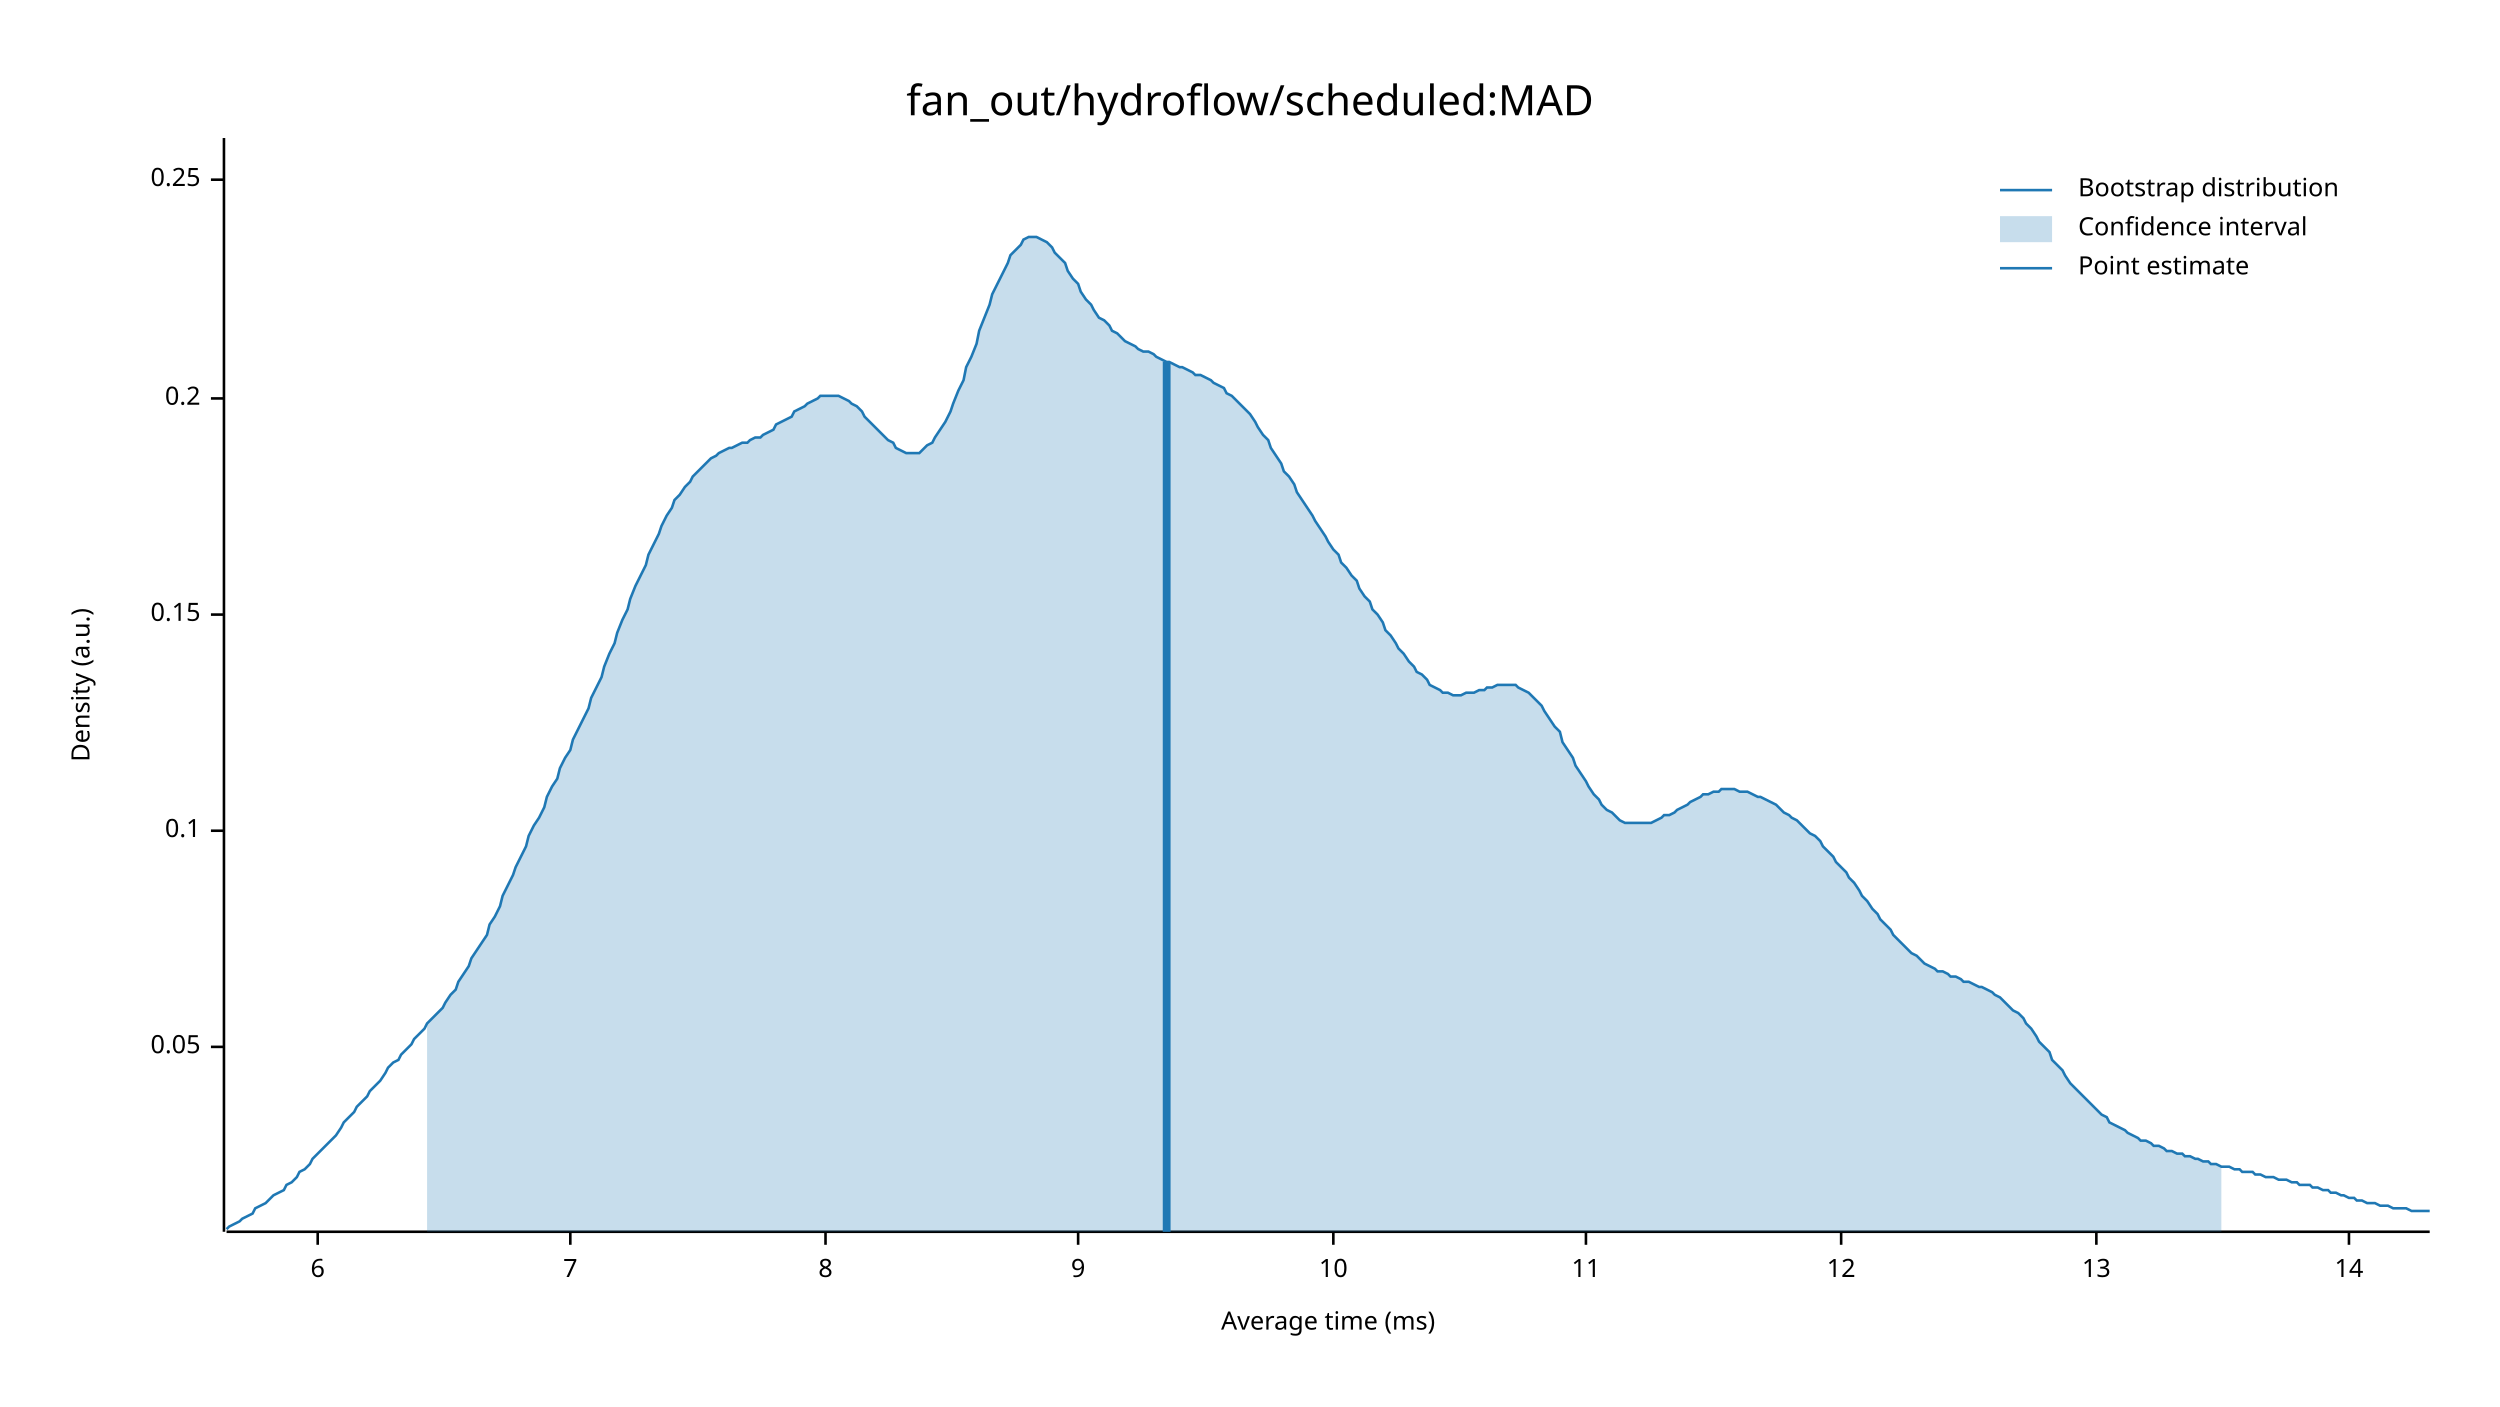
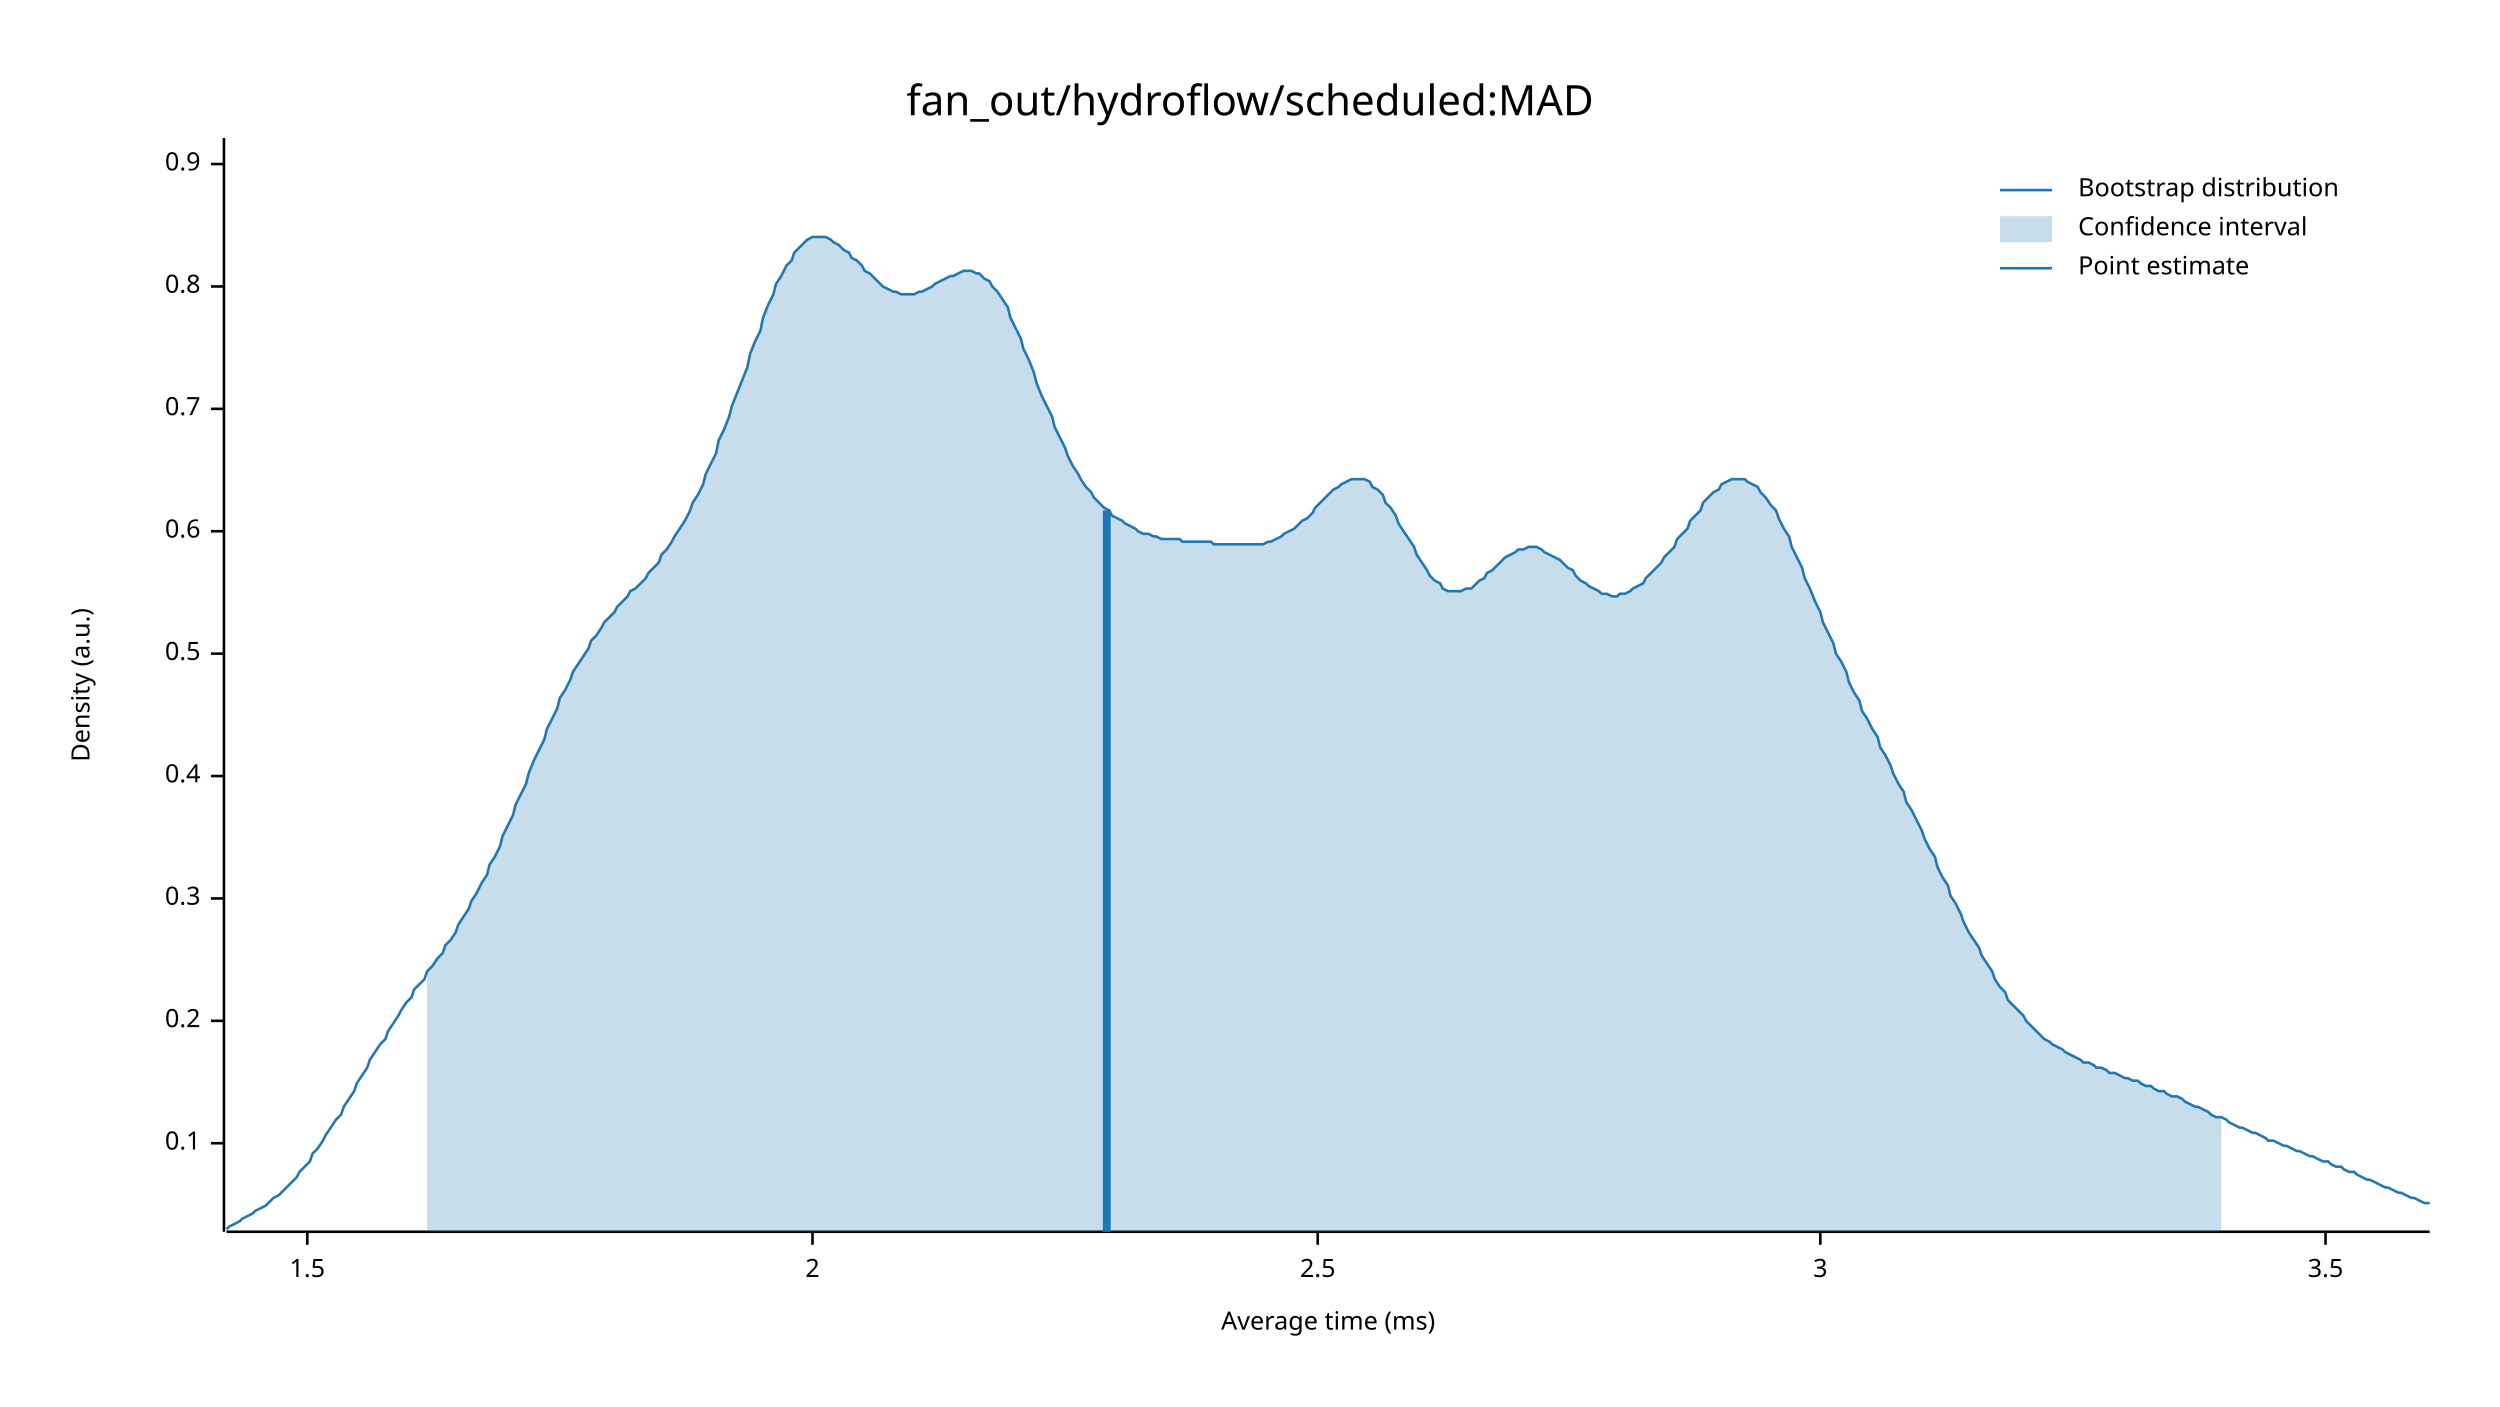
<svg xmlns="http://www.w3.org/2000/svg" width="960" height="540" viewBox="0 0 960 540">
  <text x="480" y="32" dy="0.76em" text-anchor="middle" font-family="sans-serif" font-size="16.129" opacity="1" fill="#000000">
fan_out/hydroflow/scheduled:MAD
</text>
  <text x="27" y="263" dy="0.76em" text-anchor="middle" font-family="sans-serif" font-size="9.677" opacity="1" fill="#000000" transform="rotate(270, 27, 263)">
Density (a.u.)
</text>
  <text x="510" y="513" dy="-0.5ex" text-anchor="middle" font-family="sans-serif" font-size="9.677" opacity="1" fill="#000000">
Average time (ms)
</text>
  <polyline fill="none" opacity="1" stroke="#000000" stroke-width="1" points="86,53 86,473 " />
-   <text x="77" y="402" dy="0.5ex" text-anchor="end" font-family="sans-serif" font-size="9.677" opacity="1" fill="#000000">
- 0.05
- </text>
-   <polyline fill="none" opacity="1" stroke="#000000" stroke-width="1" points="81,402 86,402 " />
-   <text x="77" y="319" dy="0.5ex" text-anchor="end" font-family="sans-serif" font-size="9.677" opacity="1" fill="#000000">
+   <text x="77" y="439" dy="0.5ex" text-anchor="end" font-family="sans-serif" font-size="9.677" opacity="1" fill="#000000">
0.1
</text>
-   <polyline fill="none" opacity="1" stroke="#000000" stroke-width="1" points="81,319 86,319 " />
-   <text x="77" y="236" dy="0.5ex" text-anchor="end" font-family="sans-serif" font-size="9.677" opacity="1" fill="#000000">
- 0.15
- </text>
-   <polyline fill="none" opacity="1" stroke="#000000" stroke-width="1" points="81,236 86,236 " />
-   <text x="77" y="153" dy="0.5ex" text-anchor="end" font-family="sans-serif" font-size="9.677" opacity="1" fill="#000000">
+   <polyline fill="none" opacity="1" stroke="#000000" stroke-width="1" points="81,439 86,439 " />
+   <text x="77" y="392" dy="0.5ex" text-anchor="end" font-family="sans-serif" font-size="9.677" opacity="1" fill="#000000">
0.2
</text>
-   <polyline fill="none" opacity="1" stroke="#000000" stroke-width="1" points="81,153 86,153 " />
-   <text x="77" y="69" dy="0.5ex" text-anchor="end" font-family="sans-serif" font-size="9.677" opacity="1" fill="#000000">
- 0.25
+   <polyline fill="none" opacity="1" stroke="#000000" stroke-width="1" points="81,392 86,392 " />
+   <text x="77" y="345" dy="0.5ex" text-anchor="end" font-family="sans-serif" font-size="9.677" opacity="1" fill="#000000">
+ 0.3
</text>
-   <polyline fill="none" opacity="1" stroke="#000000" stroke-width="1" points="81,69 86,69 " />
+   <polyline fill="none" opacity="1" stroke="#000000" stroke-width="1" points="81,345 86,345 " />
+   <text x="77" y="298" dy="0.5ex" text-anchor="end" font-family="sans-serif" font-size="9.677" opacity="1" fill="#000000">
+ 0.4
+ </text>
+   <polyline fill="none" opacity="1" stroke="#000000" stroke-width="1" points="81,298 86,298 " />
+   <text x="77" y="251" dy="0.5ex" text-anchor="end" font-family="sans-serif" font-size="9.677" opacity="1" fill="#000000">
+ 0.5
+ </text>
+   <polyline fill="none" opacity="1" stroke="#000000" stroke-width="1" points="81,251 86,251 " />
+   <text x="77" y="204" dy="0.5ex" text-anchor="end" font-family="sans-serif" font-size="9.677" opacity="1" fill="#000000">
+ 0.6
+ </text>
+   <polyline fill="none" opacity="1" stroke="#000000" stroke-width="1" points="81,204 86,204 " />
+   <text x="77" y="157" dy="0.5ex" text-anchor="end" font-family="sans-serif" font-size="9.677" opacity="1" fill="#000000">
+ 0.7
+ </text>
+   <polyline fill="none" opacity="1" stroke="#000000" stroke-width="1" points="81,157 86,157 " />
+   <text x="77" y="110" dy="0.5ex" text-anchor="end" font-family="sans-serif" font-size="9.677" opacity="1" fill="#000000">
+ 0.8
+ </text>
+   <polyline fill="none" opacity="1" stroke="#000000" stroke-width="1" points="81,110 86,110 " />
+   <text x="77" y="63" dy="0.5ex" text-anchor="end" font-family="sans-serif" font-size="9.677" opacity="1" fill="#000000">
+ 0.9
+ </text>
+   <polyline fill="none" opacity="1" stroke="#000000" stroke-width="1" points="81,63 86,63 " />
  <polyline fill="none" opacity="1" stroke="#000000" stroke-width="1" points="87,473 933,473 " />
-   <text x="122" y="483" dy="0.76em" text-anchor="middle" font-family="sans-serif" font-size="9.677" opacity="1" fill="#000000">
- 6
+   <text x="118" y="483" dy="0.76em" text-anchor="middle" font-family="sans-serif" font-size="9.677" opacity="1" fill="#000000">
+ 1.5
</text>
-   <polyline fill="none" opacity="1" stroke="#000000" stroke-width="1" points="122,473 122,478 " />
-   <text x="219" y="483" dy="0.76em" text-anchor="middle" font-family="sans-serif" font-size="9.677" opacity="1" fill="#000000">
- 7
+   <polyline fill="none" opacity="1" stroke="#000000" stroke-width="1" points="118,473 118,478 " />
+   <text x="312" y="483" dy="0.76em" text-anchor="middle" font-family="sans-serif" font-size="9.677" opacity="1" fill="#000000">
+ 2
</text>
-   <polyline fill="none" opacity="1" stroke="#000000" stroke-width="1" points="219,473 219,478 " />
-   <text x="317" y="483" dy="0.76em" text-anchor="middle" font-family="sans-serif" font-size="9.677" opacity="1" fill="#000000">
- 8
+   <polyline fill="none" opacity="1" stroke="#000000" stroke-width="1" points="312,473 312,478 " />
+   <text x="506" y="483" dy="0.76em" text-anchor="middle" font-family="sans-serif" font-size="9.677" opacity="1" fill="#000000">
+ 2.5
</text>
-   <polyline fill="none" opacity="1" stroke="#000000" stroke-width="1" points="317,473 317,478 " />
-   <text x="414" y="483" dy="0.76em" text-anchor="middle" font-family="sans-serif" font-size="9.677" opacity="1" fill="#000000">
- 9
+   <polyline fill="none" opacity="1" stroke="#000000" stroke-width="1" points="506,473 506,478 " />
+   <text x="699" y="483" dy="0.76em" text-anchor="middle" font-family="sans-serif" font-size="9.677" opacity="1" fill="#000000">
+ 3
</text>
-   <polyline fill="none" opacity="1" stroke="#000000" stroke-width="1" points="414,473 414,478 " />
-   <text x="512" y="483" dy="0.76em" text-anchor="middle" font-family="sans-serif" font-size="9.677" opacity="1" fill="#000000">
- 10
+   <polyline fill="none" opacity="1" stroke="#000000" stroke-width="1" points="699,473 699,478 " />
+   <text x="893" y="483" dy="0.76em" text-anchor="middle" font-family="sans-serif" font-size="9.677" opacity="1" fill="#000000">
+ 3.5
</text>
-   <polyline fill="none" opacity="1" stroke="#000000" stroke-width="1" points="512,473 512,478 " />
-   <text x="609" y="483" dy="0.76em" text-anchor="middle" font-family="sans-serif" font-size="9.677" opacity="1" fill="#000000">
- 11
- </text>
-   <polyline fill="none" opacity="1" stroke="#000000" stroke-width="1" points="609,473 609,478 " />
-   <text x="707" y="483" dy="0.76em" text-anchor="middle" font-family="sans-serif" font-size="9.677" opacity="1" fill="#000000">
- 12
- </text>
-   <polyline fill="none" opacity="1" stroke="#000000" stroke-width="1" points="707,473 707,478 " />
-   <text x="805" y="483" dy="0.76em" text-anchor="middle" font-family="sans-serif" font-size="9.677" opacity="1" fill="#000000">
- 13
- </text>
-   <polyline fill="none" opacity="1" stroke="#000000" stroke-width="1" points="805,473 805,478 " />
-   <text x="902" y="483" dy="0.76em" text-anchor="middle" font-family="sans-serif" font-size="9.677" opacity="1" fill="#000000">
- 14
- </text>
-   <polyline fill="none" opacity="1" stroke="#000000" stroke-width="1" points="902,473 902,478 " />
-   <polyline fill="none" opacity="1" stroke="#1F78B4" stroke-width="1" points="87,472 88,471 90,470 92,469 93,468 95,467 97,466 98,464 100,463 102,462 103,461 105,459 107,458 109,457 110,455 112,454 114,452 115,450 117,449 119,447 120,445 122,443 124,441 125,440 127,438 129,436 131,433 132,431 134,429 136,427 137,425 139,423 141,421 142,419 144,417 146,415 148,412 149,410 151,408 153,407 154,405 156,403 158,401 159,399 161,397 163,395 164,393 166,391 168,389 170,387 171,385 173,382 175,380 176,377 178,374 180,371 181,368 183,365 185,362 187,359 188,355 190,352 192,348 193,344 195,340 197,336 198,333 200,329 202,325 203,321 205,317 207,314 209,310 210,306 212,302 214,299 215,295 217,291 219,288 220,284 222,280 224,276 226,272 227,268 229,264 231,260 232,256 234,251 236,247 237,243 239,238 241,234 242,230 244,225 246,221 248,217 249,213 251,209 253,205 254,202 256,198 258,195 259,192 261,190 263,187 265,185 266,183 268,181 270,179 271,178 273,176 275,175 276,174 278,173 280,172 281,172 283,171 285,170 287,170 288,169 290,168 292,168 293,167 295,166 297,165 298,163 300,162 302,161 304,160 305,158 307,157 309,156 310,155 312,154 314,153 315,152 317,152 319,152 320,152 322,152 324,153 326,154 327,155 329,156 331,158 332,160 334,162 336,164 337,165 339,167 341,169 343,170 344,172 346,173 348,174 349,174 351,174 353,174 354,173 356,171 358,170 359,168 361,165 363,162 365,158 366,155 368,150 370,146 371,141 373,137 375,132 376,127 378,122 380,117 381,113 383,109 385,105 387,101 388,98 390,96 392,94 393,92 395,91 397,91 398,91 400,92 402,93 404,95 405,97 407,99 409,101 410,104 412,107 414,109 415,112 417,115 419,117 420,119 422,122 424,123 426,125 427,127 429,128 431,130 432,131 434,132 436,133 437,134 439,135 441,135 443,136 444,137 446,138 448,139 449,139 451,140 453,141 454,141 456,142 458,143 459,144 461,144 463,145 465,146 466,147 468,148 470,149 471,151 473,152 475,154 476,155 478,157 480,159 482,162 483,164 485,167 487,169 488,172 490,175 492,178 493,181 495,183 497,186 498,189 500,192 502,195 504,198 505,200 507,203 509,206 510,208 512,211 514,213 515,216 517,218 519,221 521,223 522,226 524,229 526,231 527,234 529,236 531,239 532,242 534,244 536,247 537,249 539,251 541,254 543,256 544,258 546,259 548,261 549,263 551,264 553,265 554,266 556,266 558,267 560,267 561,267 563,266 565,266 566,266 568,265 570,265 571,264 573,264 575,263 576,263 578,263 580,263 582,263 583,264 585,265 587,266 588,267 590,269 592,271 593,273 595,276 597,279 599,281 600,285 602,288 604,291 605,294 607,297 609,300 610,302 612,305 614,307 615,309 617,311 619,312 621,314 622,315 624,316 626,316 627,316 629,316 631,316 632,316 634,316 636,315 638,314 639,313 641,313 643,312 644,311 646,310 648,309 649,308 651,307 653,306 654,305 656,305 658,304 660,304 661,303 663,303 665,303 666,303 668,304 670,304 671,304 673,305 675,306 676,306 678,307 680,308 682,309 683,310 685,312 687,313 688,314 690,315 692,317 693,318 695,320 697,321 699,323 700,325 702,327 704,329 705,331 707,333 709,335 710,337 712,339 714,342 715,344 717,346 719,349 721,351 722,353 724,355 726,357 727,359 729,361 731,363 732,364 734,366 736,367 738,369 739,370 741,371 743,372 744,373 746,373 748,374 749,375 751,375 753,376 754,377 756,377 758,378 760,379 761,379 763,380 765,381 766,382 768,383 770,385 771,386 773,388 775,389 777,391 778,393 780,395 782,398 783,400 785,402 787,404 788,407 790,409 792,411 793,413 795,416 797,418 799,420 800,421 802,423 804,425 805,426 807,428 809,429 810,431 812,432 814,433 816,434 817,435 819,436 821,437 822,438 824,438 826,439 827,440 829,440 831,441 832,442 834,442 836,443 838,443 839,444 841,444 843,445 844,445 846,446 848,446 849,447 851,447 853,448 855,448 856,448 858,449 860,449 861,450 863,450 865,450 866,451 868,451 870,452 871,452 873,452 875,453 877,453 878,453 880,454 882,454 883,455 885,455 887,455 888,456 890,456 892,457 894,457 895,458 897,458 899,459 900,459 902,460 904,460 905,461 907,461 909,462 910,462 912,462 914,463 916,463 917,463 919,464 921,464 922,464 924,464 926,465 927,465 929,465 931,465 933,465 " />
-   <polygon opacity="0.25" fill="#1F78B4" points="164,393 166,391 168,389 170,387 171,385 173,382 175,380 176,377 178,374 180,371 181,368 183,365 185,362 187,359 188,355 190,352 192,348 193,344 195,340 197,336 198,333 200,329 202,325 203,321 205,317 207,314 209,310 210,306 212,302 214,299 215,295 217,291 219,288 220,284 222,280 224,276 226,272 227,268 229,264 231,260 232,256 234,251 236,247 237,243 239,238 241,234 242,230 244,225 246,221 248,217 249,213 251,209 253,205 254,202 256,198 258,195 259,192 261,190 263,187 265,185 266,183 268,181 270,179 271,178 273,176 275,175 276,174 278,173 280,172 281,172 283,171 285,170 287,170 288,169 290,168 292,168 293,167 295,166 297,165 298,163 300,162 302,161 304,160 305,158 307,157 309,156 310,155 312,154 314,153 315,152 317,152 319,152 320,152 322,152 324,153 326,154 327,155 329,156 331,158 332,160 334,162 336,164 337,165 339,167 341,169 343,170 344,172 346,173 348,174 349,174 351,174 353,174 354,173 356,171 358,170 359,168 361,165 363,162 365,158 366,155 368,150 370,146 371,141 373,137 375,132 376,127 378,122 380,117 381,113 383,109 385,105 387,101 388,98 390,96 392,94 393,92 395,91 397,91 398,91 400,92 402,93 404,95 405,97 407,99 409,101 410,104 412,107 414,109 415,112 417,115 419,117 420,119 422,122 424,123 426,125 427,127 429,128 431,130 432,131 434,132 436,133 437,134 439,135 441,135 443,136 444,137 446,138 448,139 449,139 451,140 453,141 454,141 456,142 458,143 459,144 461,144 463,145 465,146 466,147 468,148 470,149 471,151 473,152 475,154 476,155 478,157 480,159 482,162 483,164 485,167 487,169 488,172 490,175 492,178 493,181 495,183 497,186 498,189 500,192 502,195 504,198 505,200 507,203 509,206 510,208 512,211 514,213 515,216 517,218 519,221 521,223 522,226 524,229 526,231 527,234 529,236 531,239 532,242 534,244 536,247 537,249 539,251 541,254 543,256 544,258 546,259 548,261 549,263 551,264 553,265 554,266 556,266 558,267 560,267 561,267 563,266 565,266 566,266 568,265 570,265 571,264 573,264 575,263 576,263 578,263 580,263 582,263 583,264 585,265 587,266 588,267 590,269 592,271 593,273 595,276 597,279 599,281 600,285 602,288 604,291 605,294 607,297 609,300 610,302 612,305 614,307 615,309 617,311 619,312 621,314 622,315 624,316 626,316 627,316 629,316 631,316 632,316 634,316 636,315 638,314 639,313 641,313 643,312 644,311 646,310 648,309 649,308 651,307 653,306 654,305 656,305 658,304 660,304 661,303 663,303 665,303 666,303 668,304 670,304 671,304 673,305 675,306 676,306 678,307 680,308 682,309 683,310 685,312 687,313 688,314 690,315 692,317 693,318 695,320 697,321 699,323 700,325 702,327 704,329 705,331 707,333 709,335 710,337 712,339 714,342 715,344 717,346 719,349 721,351 722,353 724,355 726,357 727,359 729,361 731,363 732,364 734,366 736,367 738,369 739,370 741,371 743,372 744,373 746,373 748,374 749,375 751,375 753,376 754,377 756,377 758,378 760,379 761,379 763,380 765,381 766,382 768,383 770,385 771,386 773,388 775,389 777,391 778,393 780,395 782,398 783,400 785,402 787,404 788,407 790,409 792,411 793,413 795,416 797,418 799,420 800,421 802,423 804,425 805,426 807,428 809,429 810,431 812,432 814,433 816,434 817,435 819,436 821,437 822,438 824,438 826,439 827,440 829,440 831,441 832,442 834,442 836,443 838,443 839,444 841,444 843,445 844,445 846,446 848,446 849,447 851,447 853,448 853,473 164,473 " />
-   <polyline fill="none" opacity="1" stroke="#1F78B4" stroke-width="3" points="448,473 448,139 " />
+   <polyline fill="none" opacity="1" stroke="#000000" stroke-width="1" points="893,473 893,478 " />
+   <polyline fill="none" opacity="1" stroke="#1F78B4" stroke-width="1" points="87,472 88,471 90,470 92,469 93,468 95,467 97,466 98,465 100,464 102,463 103,462 105,460 107,459 109,457 110,456 112,454 114,452 115,450 117,448 119,446 120,443 122,441 124,438 125,436 127,433 129,430 131,428 132,425 134,422 136,419 137,416 139,413 141,410 142,407 144,404 146,401 148,399 149,396 151,393 153,390 154,388 156,385 158,383 159,380 161,378 163,376 164,373 166,371 168,368 170,366 171,363 173,361 175,358 176,355 178,352 180,349 181,346 183,343 185,339 187,336 188,332 190,329 192,325 193,321 195,317 197,313 198,309 200,305 202,301 203,297 205,292 207,288 209,284 210,280 212,276 214,272 215,268 217,265 219,261 220,258 222,255 224,252 226,249 227,246 229,244 231,241 232,239 234,237 236,235 237,233 239,231 241,229 242,227 244,226 246,224 248,222 249,220 251,218 253,216 254,213 256,211 258,208 259,206 261,203 263,200 265,196 266,193 268,190 270,186 271,182 273,178 275,174 276,169 278,165 280,160 281,156 283,151 285,146 287,141 288,136 290,131 292,127 293,122 295,117 297,113 298,109 300,106 302,102 304,100 305,97 307,95 309,93 310,92 312,91 314,91 315,91 317,91 319,92 320,93 322,94 324,96 326,97 327,99 329,100 331,102 332,104 334,105 336,107 337,108 339,110 341,111 343,112 344,112 346,113 348,113 349,113 351,113 353,112 354,112 356,111 358,110 359,109 361,108 363,107 365,106 366,106 368,105 370,104 371,104 373,104 375,105 376,105 378,107 380,108 381,110 383,112 385,115 387,118 388,122 390,126 392,130 393,134 395,138 397,143 398,147 400,152 402,156 404,160 405,164 407,168 409,172 410,175 412,179 414,182 415,184 417,187 419,189 420,191 422,193 424,195 426,196 427,198 429,199 431,200 432,201 434,202 436,203 437,204 439,205 441,205 443,206 444,206 446,207 448,207 449,207 451,207 453,207 454,208 456,208 458,208 459,208 461,208 463,208 465,208 466,209 468,209 470,209 471,209 473,209 475,209 476,209 478,209 480,209 482,209 483,209 485,209 487,208 488,208 490,207 492,206 493,205 495,204 497,203 498,202 500,200 502,199 504,197 505,195 507,193 509,191 510,190 512,188 514,187 515,186 517,185 519,184 521,184 522,184 524,184 526,185 527,187 529,188 531,190 532,193 534,195 536,198 537,201 539,204 541,207 543,210 544,213 546,216 548,219 549,221 551,223 553,224 554,226 556,227 558,227 560,227 561,227 563,226 565,226 566,225 568,223 570,222 571,220 573,219 575,217 576,216 578,214 580,213 582,212 583,211 585,211 587,210 588,210 590,210 592,211 593,212 595,213 597,214 599,215 600,216 602,218 604,219 605,221 607,223 609,224 610,225 612,226 614,227 615,228 617,228 619,229 621,229 622,228 624,228 626,227 627,226 629,225 631,224 632,222 634,220 636,218 638,216 639,214 641,212 643,210 644,207 646,205 648,203 649,200 651,198 653,196 654,193 656,191 658,189 660,188 661,186 663,185 665,184 666,184 668,184 670,184 671,185 673,186 675,187 676,189 678,191 680,194 682,196 683,199 685,203 687,206 688,210 690,214 692,218 693,222 695,226 697,231 699,235 700,239 702,243 704,247 705,251 707,254 709,258 710,262 712,266 714,269 715,273 717,276 719,280 721,283 722,287 724,290 726,294 727,297 729,301 731,304 732,308 734,311 736,315 738,319 739,322 741,326 743,329 744,333 746,337 748,340 749,344 751,347 753,351 754,354 756,358 758,361 760,364 761,367 763,370 765,373 766,376 768,379 770,381 771,384 773,386 775,388 777,390 778,392 780,394 782,396 783,397 785,399 787,400 788,401 790,402 792,403 793,404 795,405 797,406 799,407 800,408 802,408 804,409 805,410 807,410 809,411 810,412 812,412 814,413 816,414 817,414 819,415 821,415 822,416 824,417 826,417 827,418 829,419 831,419 832,420 834,421 836,421 838,422 839,423 841,424 843,425 844,425 846,426 848,427 849,428 851,429 853,429 855,430 856,431 858,432 860,433 861,433 863,434 865,435 866,435 868,436 870,437 871,438 873,438 875,439 877,440 878,440 880,441 882,442 883,442 885,443 887,444 888,444 890,445 892,446 894,446 895,447 897,448 899,448 900,449 902,450 904,450 905,451 907,452 909,453 910,453 912,454 914,455 916,456 917,456 919,457 921,458 922,458 924,459 926,460 927,460 929,461 931,462 933,462 " />
+   <polygon opacity="0.25" fill="#1F78B4" points="164,373 166,371 168,368 170,366 171,363 173,361 175,358 176,355 178,352 180,349 181,346 183,343 185,339 187,336 188,332 190,329 192,325 193,321 195,317 197,313 198,309 200,305 202,301 203,297 205,292 207,288 209,284 210,280 212,276 214,272 215,268 217,265 219,261 220,258 222,255 224,252 226,249 227,246 229,244 231,241 232,239 234,237 236,235 237,233 239,231 241,229 242,227 244,226 246,224 248,222 249,220 251,218 253,216 254,213 256,211 258,208 259,206 261,203 263,200 265,196 266,193 268,190 270,186 271,182 273,178 275,174 276,169 278,165 280,160 281,156 283,151 285,146 287,141 288,136 290,131 292,127 293,122 295,117 297,113 298,109 300,106 302,102 304,100 305,97 307,95 309,93 310,92 312,91 314,91 315,91 317,91 319,92 320,93 322,94 324,96 326,97 327,99 329,100 331,102 332,104 334,105 336,107 337,108 339,110 341,111 343,112 344,112 346,113 348,113 349,113 351,113 353,112 354,112 356,111 358,110 359,109 361,108 363,107 365,106 366,106 368,105 370,104 371,104 373,104 375,105 376,105 378,107 380,108 381,110 383,112 385,115 387,118 388,122 390,126 392,130 393,134 395,138 397,143 398,147 400,152 402,156 404,160 405,164 407,168 409,172 410,175 412,179 414,182 415,184 417,187 419,189 420,191 422,193 424,195 426,196 427,198 429,199 431,200 432,201 434,202 436,203 437,204 439,205 441,205 443,206 444,206 446,207 448,207 449,207 451,207 453,207 454,208 456,208 458,208 459,208 461,208 463,208 465,208 466,209 468,209 470,209 471,209 473,209 475,209 476,209 478,209 480,209 482,209 483,209 485,209 487,208 488,208 490,207 492,206 493,205 495,204 497,203 498,202 500,200 502,199 504,197 505,195 507,193 509,191 510,190 512,188 514,187 515,186 517,185 519,184 521,184 522,184 524,184 526,185 527,187 529,188 531,190 532,193 534,195 536,198 537,201 539,204 541,207 543,210 544,213 546,216 548,219 549,221 551,223 553,224 554,226 556,227 558,227 560,227 561,227 563,226 565,226 566,225 568,223 570,222 571,220 573,219 575,217 576,216 578,214 580,213 582,212 583,211 585,211 587,210 588,210 590,210 592,211 593,212 595,213 597,214 599,215 600,216 602,218 604,219 605,221 607,223 609,224 610,225 612,226 614,227 615,228 617,228 619,229 621,229 622,228 624,228 626,227 627,226 629,225 631,224 632,222 634,220 636,218 638,216 639,214 641,212 643,210 644,207 646,205 648,203 649,200 651,198 653,196 654,193 656,191 658,189 660,188 661,186 663,185 665,184 666,184 668,184 670,184 671,185 673,186 675,187 676,189 678,191 680,194 682,196 683,199 685,203 687,206 688,210 690,214 692,218 693,222 695,226 697,231 699,235 700,239 702,243 704,247 705,251 707,254 709,258 710,262 712,266 714,269 715,273 717,276 719,280 721,283 722,287 724,290 726,294 727,297 729,301 731,304 732,308 734,311 736,315 738,319 739,322 741,326 743,329 744,333 746,337 748,340 749,344 751,347 753,351 754,354 756,358 758,361 760,364 761,367 763,370 765,373 766,376 768,379 770,381 771,384 773,386 775,388 777,390 778,392 780,394 782,396 783,397 785,399 787,400 788,401 790,402 792,403 793,404 795,405 797,406 799,407 800,408 802,408 804,409 805,410 807,410 809,411 810,412 812,412 814,413 816,414 817,414 819,415 821,415 822,416 824,417 826,417 827,418 829,419 831,419 832,420 834,421 836,421 838,422 839,423 841,424 843,425 844,425 846,426 848,427 849,428 851,429 853,429 853,473 164,473 " />
+   <polyline fill="none" opacity="1" stroke="#1F78B4" stroke-width="3" points="425,473 425,196 " />
  <text x="798" y="68" dy="0.76em" text-anchor="start" font-family="sans-serif" font-size="9.677" opacity="1" fill="#000000">
Bootstrap distribution
</text>
  <text x="798" y="83" dy="0.76em" text-anchor="start" font-family="sans-serif" font-size="9.677" opacity="1" fill="#000000">
Confidence interval
</text>
  <text x="798" y="98" dy="0.76em" text-anchor="start" font-family="sans-serif" font-size="9.677" opacity="1" fill="#000000">
Point estimate
</text>
  <polyline fill="none" opacity="1" stroke="#1F78B4" stroke-width="1" points="768,73 788,73 " />
  <rect x="768" y="83" width="20" height="10" opacity="0.25" fill="#1F78B4" stroke="none" />
  <polyline fill="none" opacity="1" stroke="#1F78B4" stroke-width="1" points="768,103 788,103 " />
</svg>
